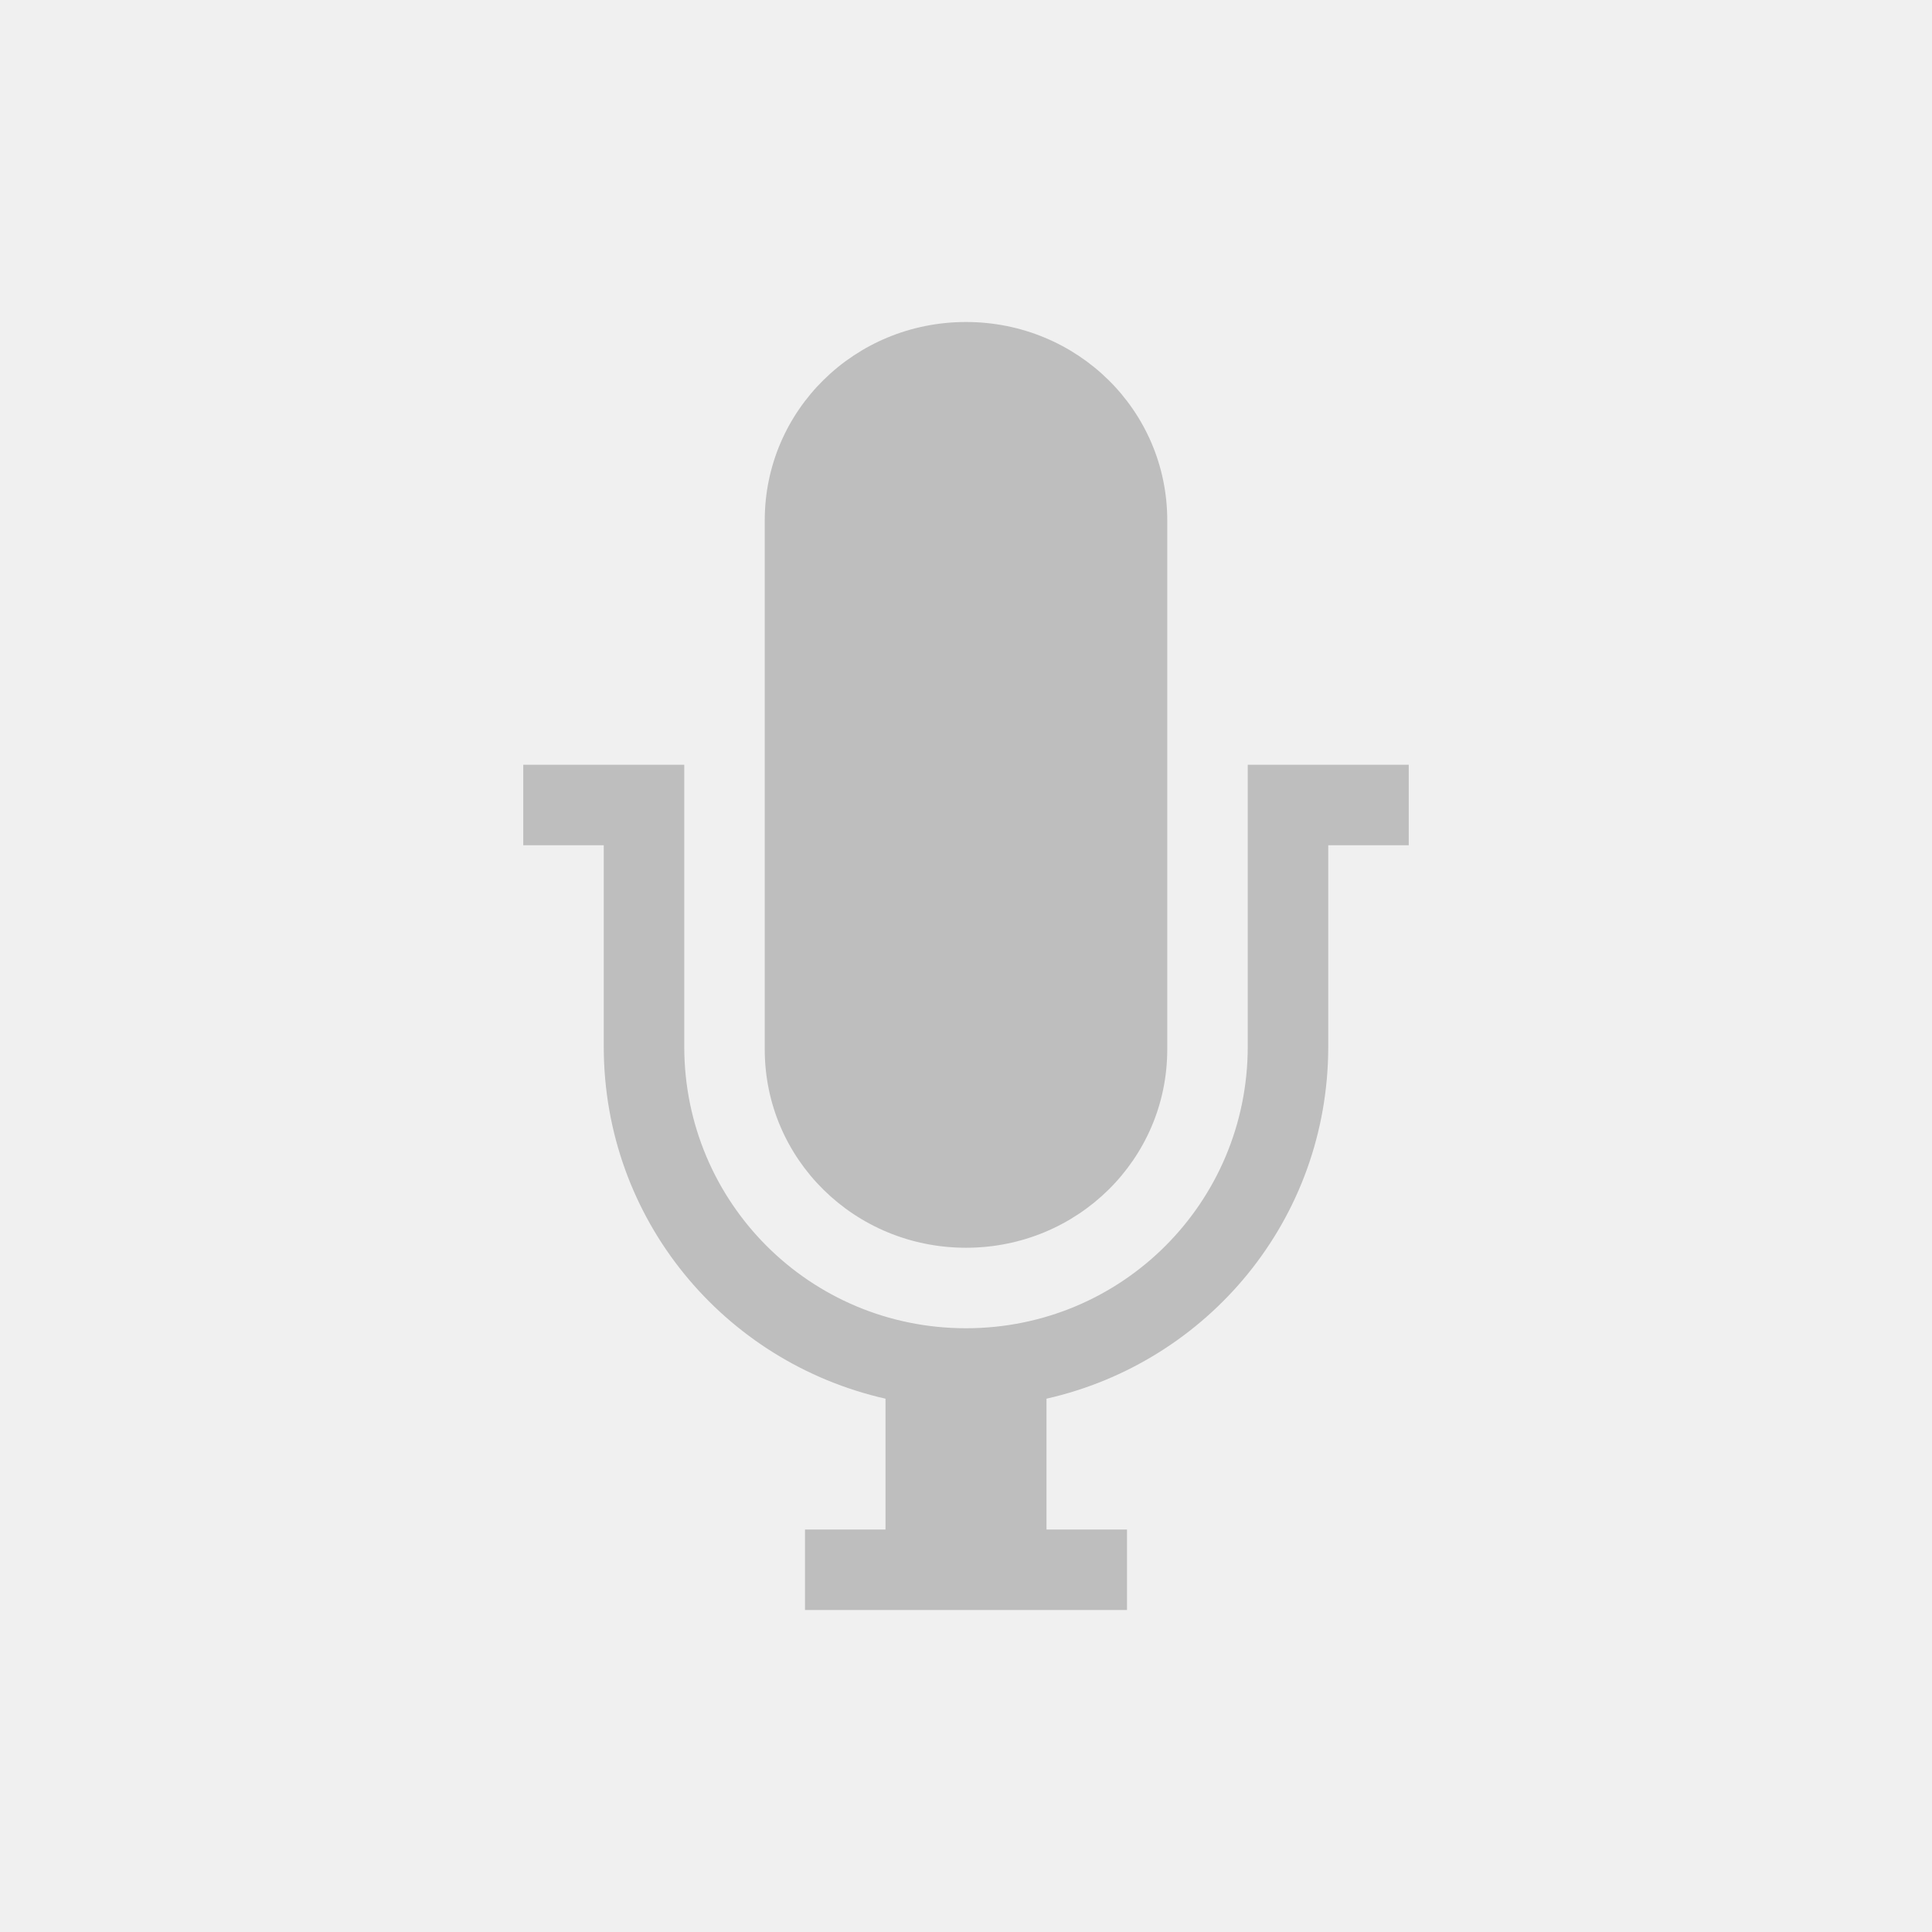
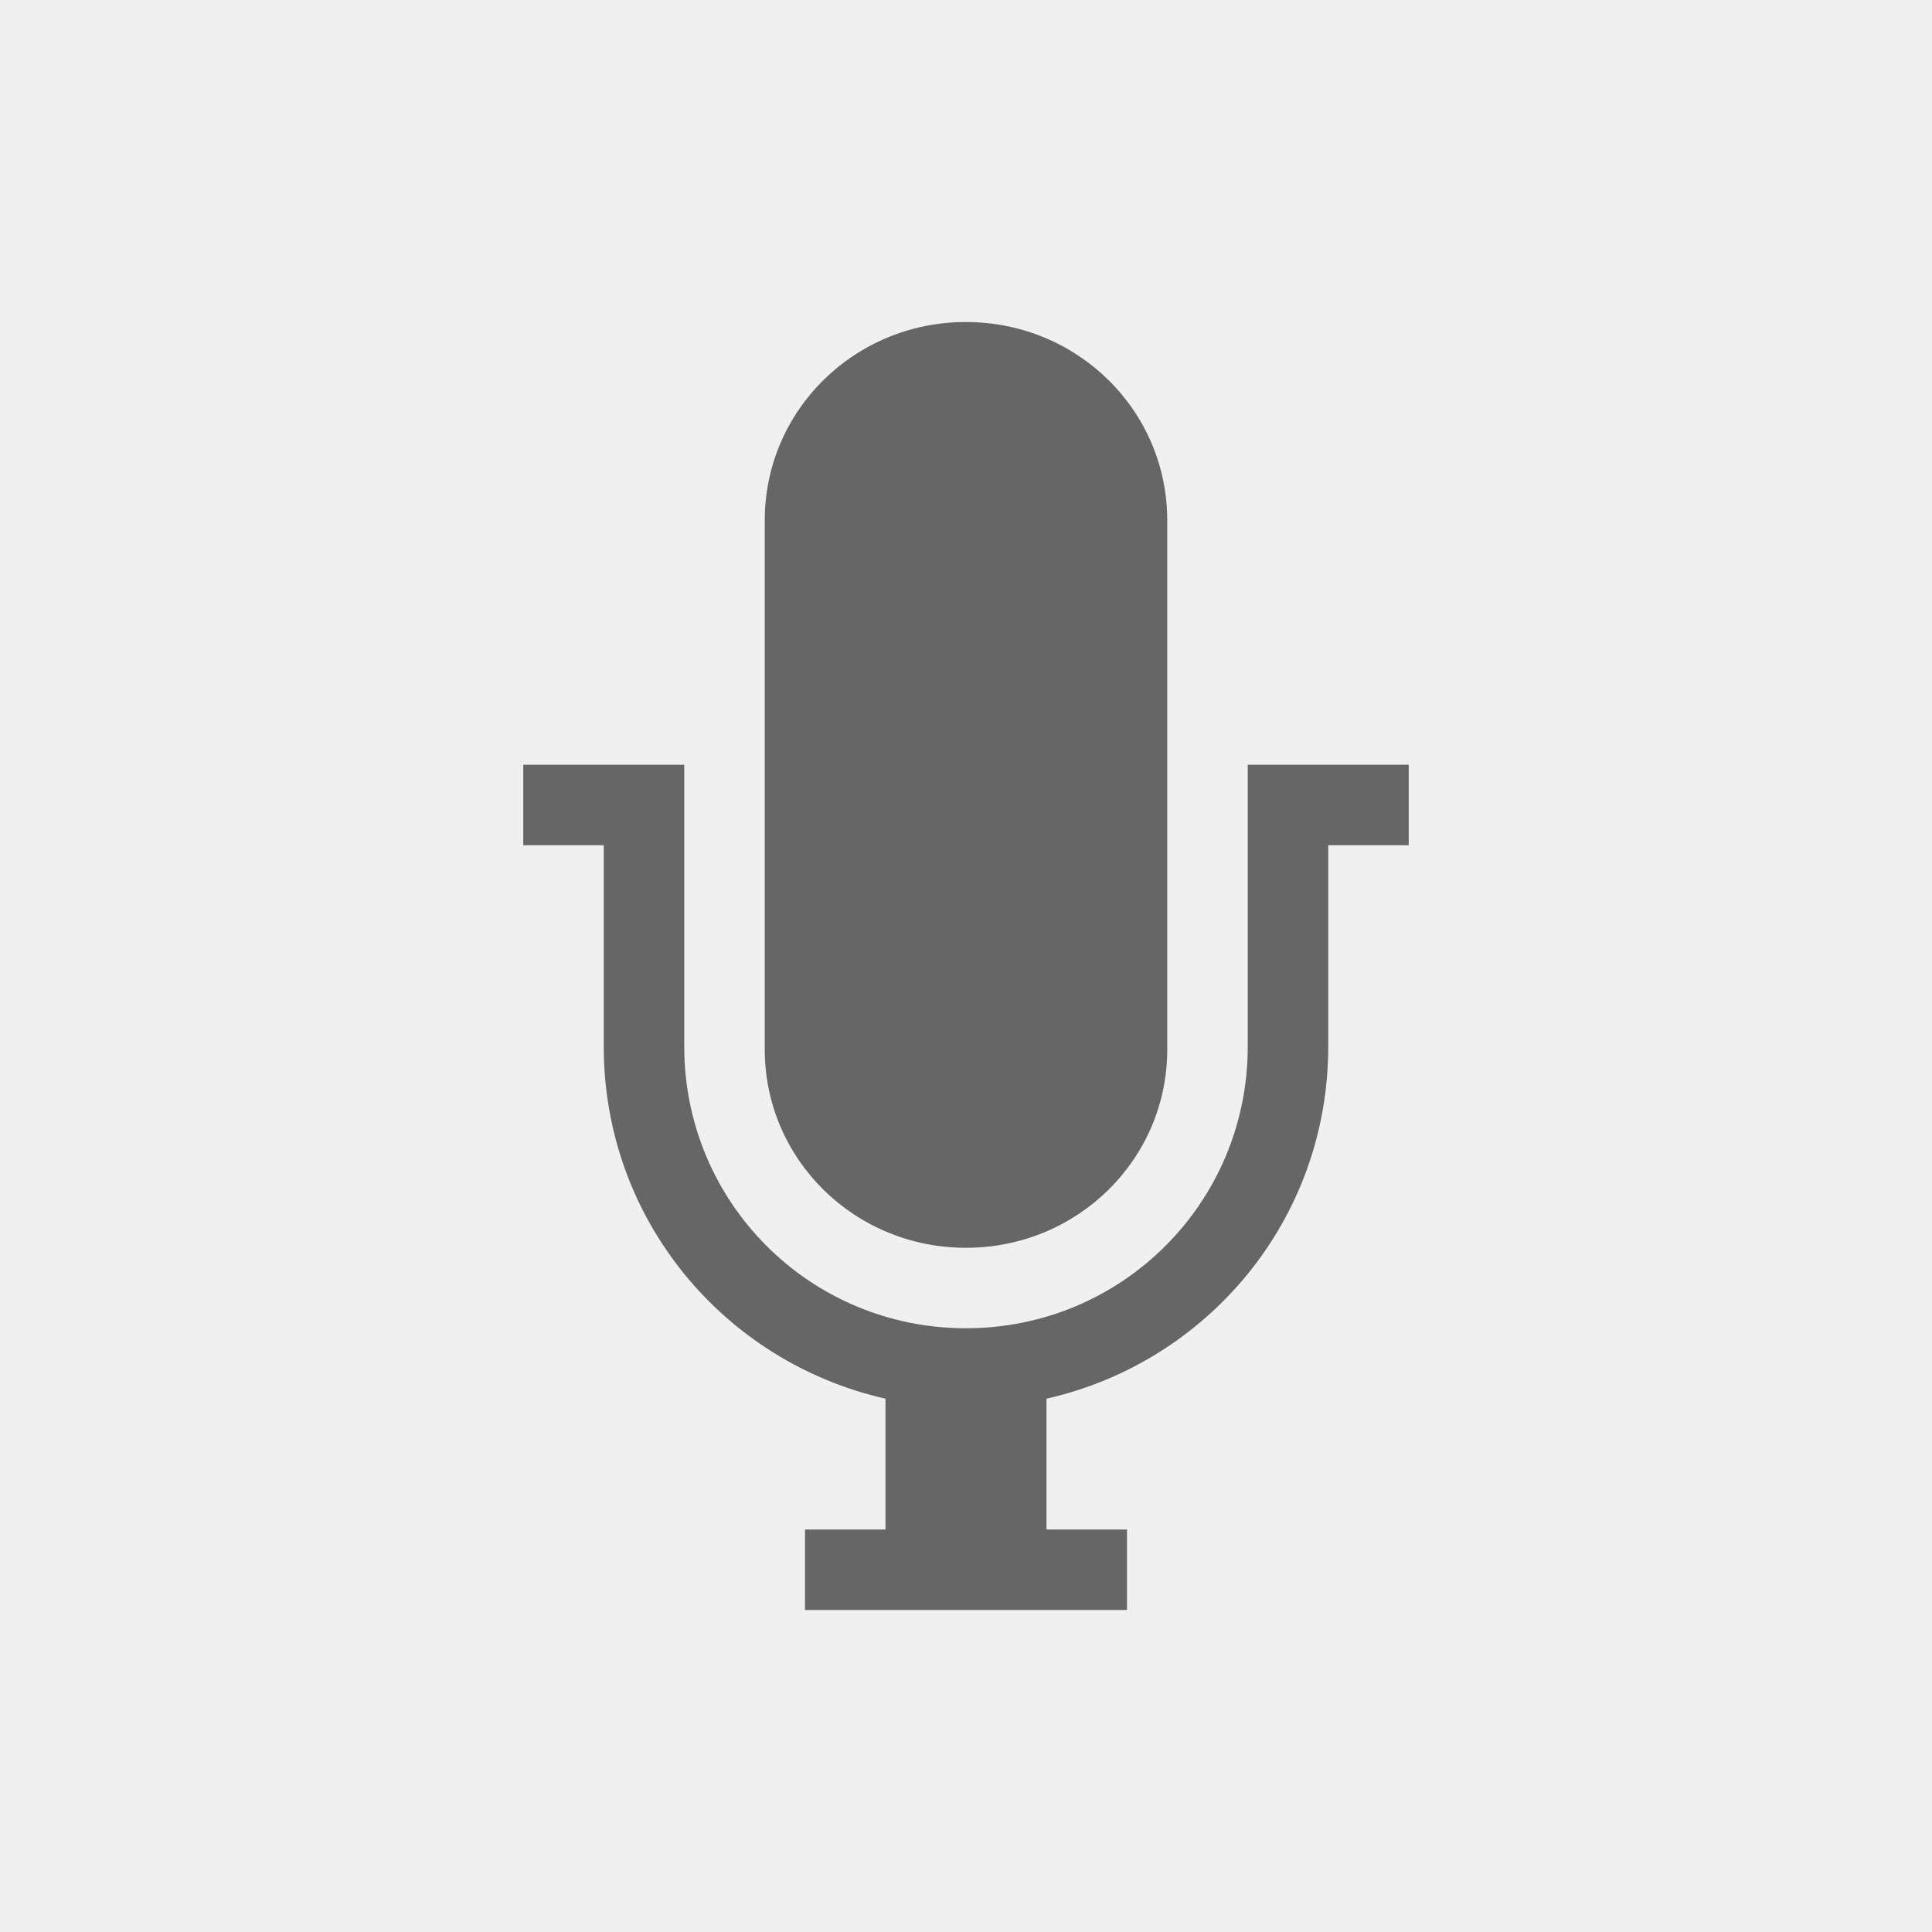
- <svg xmlns="http://www.w3.org/2000/svg" version="1.2" width="48" height="48" id="svg2">
-   <defs id="defs4" />
-   <g transform="translate(326,-763)" id="g8323" style="opacity:0.5">
-     <g style="fill:#ffffff" id="g7924">
-       <path style="color:#bebebe;display:inline;overflow:visible;visibility:visible;opacity:0.81;fill:#ffffff;fill-opacity:1;fill-rule:nonzero;stroke:none;stroke-width:1.823;marker:none;enable-background:accumulate" d="m 125,200 c -2.77,0 -5,2.198 -5,4.929 l 0,13.143 c 0,2.73 2.23,4.929 5,4.929 2.77,0 5,-2.198 5,-4.929 l 0,-13.143 C 130,202.198 127.77,200 125,200 Z" id="path3122-2" />
-       <path style="color:#bebebe;display:inline;overflow:visible;visibility:visible;opacity:0.81;fill:#ffffff;fill-opacity:1;fill-rule:nonzero;stroke:none;stroke-width:1.823;marker:none;enable-background:accumulate" d="m 114,211 0,2 2,0 0,5 c 0,4.295 2.988,7.842 7,8.75 l 0,3.25 -2,0 0,2 8,0 0,-2 -2,0 0,-3.25 c 4.012,-0.908 7,-4.455 7,-8.75 l 0,-5 2,0 0,-2 -2,0 -2,0 0,2 0,5 c 0,3.878 -3.122,7 -7,7 -3.878,0 -7,-3.122 -7,-7 l 0,-7 -4,0 z" id="rect7857-2" />
-     </g>
-     <g transform="translate(0,-1)" id="g7924-6">
-       <path style="color:#bebebe;display:inline;overflow:visible;visibility:visible;opacity:0.81;fill:#666666;fill-opacity:1;fill-rule:nonzero;stroke:none;stroke-width:1.823;marker:none;enable-background:accumulate" d="m 125,200 c -2.77,0 -5,2.198 -5,4.929 l 0,13.143 c 0,2.73 2.23,4.929 5,4.929 2.77,0 5,-2.198 5,-4.929 l 0,-13.143 C 130,202.198 127.77,200 125,200 Z" id="path3122-2-8" />
-       <path style="color:#bebebe;display:inline;overflow:visible;visibility:visible;opacity:0.81;fill:#666666;fill-opacity:1;fill-rule:nonzero;stroke:none;stroke-width:1.823;marker:none;enable-background:accumulate" d="m 114,211 0,2 2,0 0,5 c 0,4.295 2.988,7.842 7,8.75 l 0,3.25 -2,0 0,2 8,0 0,-2 -2,0 0,-3.25 c 4.012,-0.908 7,-4.455 7,-8.75 l 0,-5 2,0 0,-2 -2,0 -2,0 0,2 0,5 c 0,3.878 -3.122,7 -7,7 -3.878,0 -7,-3.122 -7,-7 l 0,-7 -4,0 z" id="rect7857-2-1" />
-     </g>
+ <svg xmlns="http://www.w3.org/2000/svg" height="48" width="48">
+   <g transform="translate(-273 55)">
+     <path d="M297-47c-2.77 0-5 2.198-5 4.929v13.144c0 2.73 2.23 4.928 5 4.928s5-2.198 5-4.928v-13.144c0-2.73-2.23-4.928-5-4.928zm-11 11v2h2v5c0 4.295 2.988 7.842 7 8.75V-17h-2v2h8v-2h-2v-3.25c4.012-.908 7-4.455 7-8.75v-5h2v-2h-4v7c0 3.879-3.122 7-7 7s-7-3.121-7-7v-7z" fill="#666" />
  </g>
-   <path style="color:#bebebe;clip-rule:nonzero;display:inline;overflow:visible;visibility:visible;opacity:1;isolation:auto;mix-blend-mode:normal;color-interpolation:sRGB;color-interpolation-filters:linearRGB;solid-color:#000000;solid-opacity:1;fill:#bebebe;fill-opacity:1;fill-rule:nonzero;stroke:none;stroke-width:1;stroke-linecap:butt;stroke-linejoin:miter;stroke-miterlimit:4;stroke-dasharray:none;stroke-dashoffset:0;stroke-opacity:1;marker:none;color-rendering:auto;image-rendering:auto;shape-rendering:auto;text-rendering:auto;enable-background:accumulate" d="M 24 8 C 21.23 8 19 10.197 19 12.928 L 19 26.072 C 19 28.803 21.23 31 24 31 C 26.77 31 29 28.803 29 26.072 L 29 12.928 C 29 10.197 26.77 8 24 8 z M 13 19 L 13 21 L 15 21 L 15 26 C 15 30.295 17.988 33.842 22 34.75 L 22 38 L 20 38 L 20 40 L 28 40 L 28 38 L 26 38 L 26 34.75 C 30.012 33.842 33 30.295 33 26 L 33 21 L 35 21 L 35 19 L 33 19 L 31 19 L 31 21 L 31 26 C 31 29.878 27.878 33 24 33 C 20.122 33 17 29.878 17 26 L 17 19 L 13 19 z " id="path3122-2-8-1" />
-   <g id="layer10" style="display:inline" transform="translate(-199.2375,570.8814)" />
-   <g id="layer11" transform="translate(-199.2375,570.8814)" />
-   <g id="layer13" style="display:inline" transform="translate(-199.2375,570.8814)" />
-   <g id="layer14" transform="translate(-199.2375,570.8814)" />
-   <g id="layer15" style="display:inline" transform="translate(-199.2375,570.8814)" />
-   <g id="g71291" style="display:inline" transform="translate(-199.2375,570.8814)" />
-   <g id="g4953" style="display:inline" transform="translate(-199.2375,570.8814)" />
-   <g id="layer12" style="display:inline" transform="translate(-199.2375,570.8814)" />
</svg>
